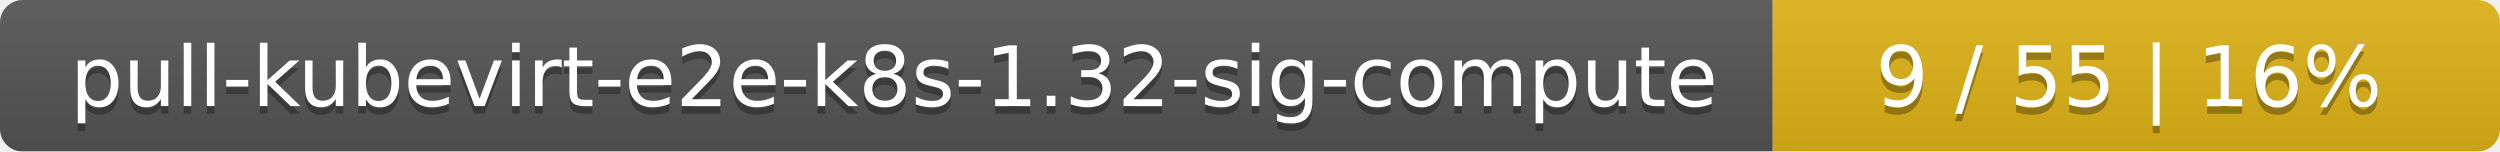
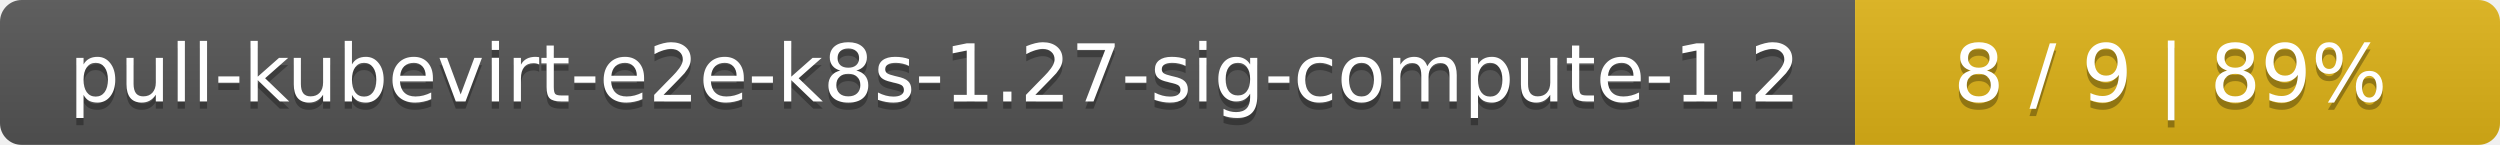
- <svg xmlns="http://www.w3.org/2000/svg" width="330" height="20">
+ <svg xmlns="http://www.w3.org/2000/svg" width="345" height="20">
  <linearGradient id="smooth" x2="0" y2="100%">
    <stop offset="0" stop-color="#bbb" stop-opacity=".1" />
    <stop offset="1" stop-opacity=".1" />
  </linearGradient>
  <mask id="round">
-     <rect width="330" height="20" rx="3" fill="#fff" />
+     <rect width="345" height="20" rx="3" fill="#fff" />
  </mask>
  <g mask="url(#round)">
-     <rect width="234" height="20" fill="#555" />
-     <rect x="234" width="96" height="20" fill="#dfb317" />
-     <rect width="330" height="20" fill="url(#smooth)" />
+     <rect width="256" height="20" fill="#555" />
+     <rect x="256" width="89" height="20" fill="#dfb317" />
+     <rect width="345" height="20" fill="url(#smooth)" />
  </g>
  <g fill="#fff" text-anchor="middle" font-family="DejaVu Sans,Verdana,Geneva,sans-serif" font-size="11">
-     <text x="118" y="15" fill="#010101" fill-opacity=".3">pull-kubevirt-e2e-k8s-1.32-sig-compute</text>
-     <text x="118" y="14">pull-kubevirt-e2e-k8s-1.32-sig-compute</text>
-     <text x="281" y="15" fill="#010101" fill-opacity=".3">9 / 55    |    16%</text>
-     <text x="281" y="14">9 / 55    |    16%</text>
+     <text x="129" y="15" fill="#010101" fill-opacity=".3">pull-kubevirt-e2e-k8s-1.27-sig-compute-1.2</text>
+     <text x="129" y="14">pull-kubevirt-e2e-k8s-1.27-sig-compute-1.2</text>
+     <text x="299.5" y="15" fill="#010101" fill-opacity=".3">8 / 9    |    89%</text>
+     <text x="299.5" y="14">8 / 9    |    89%</text>
  </g>
</svg>
